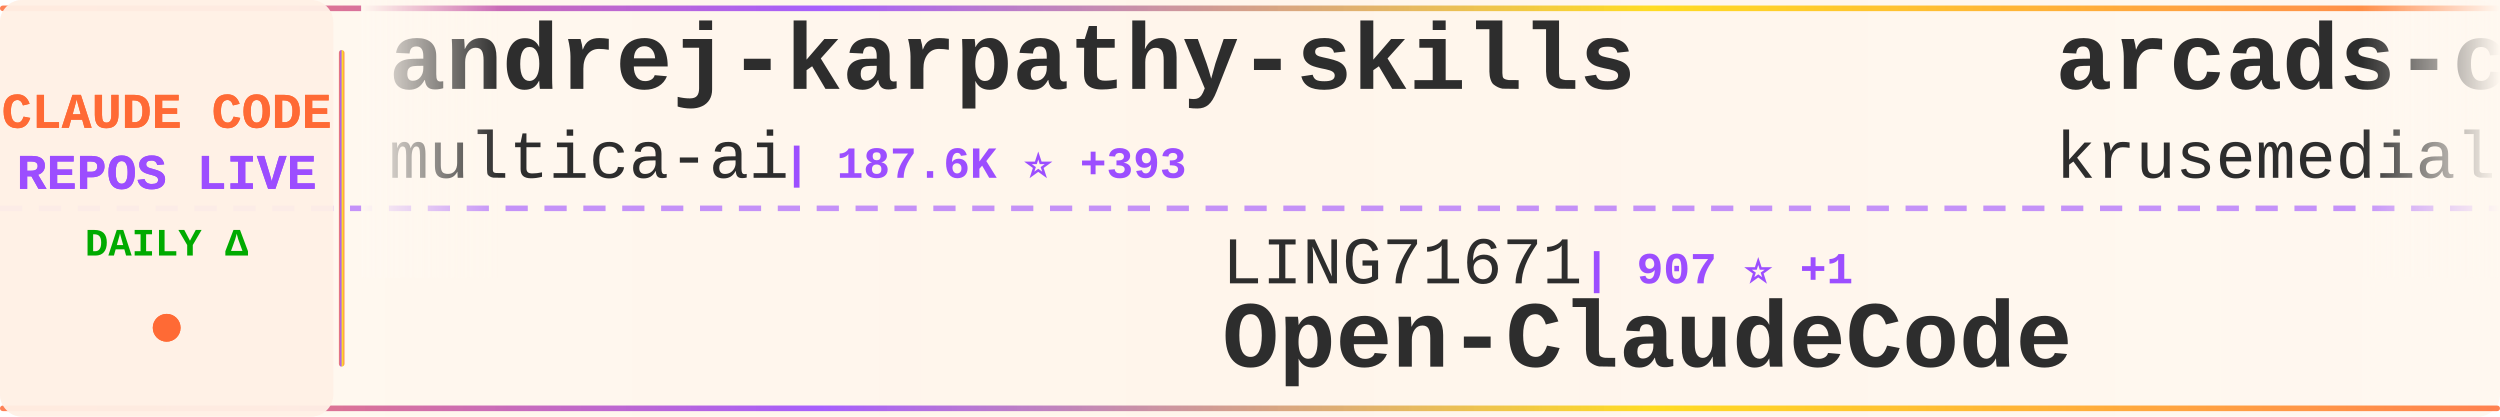
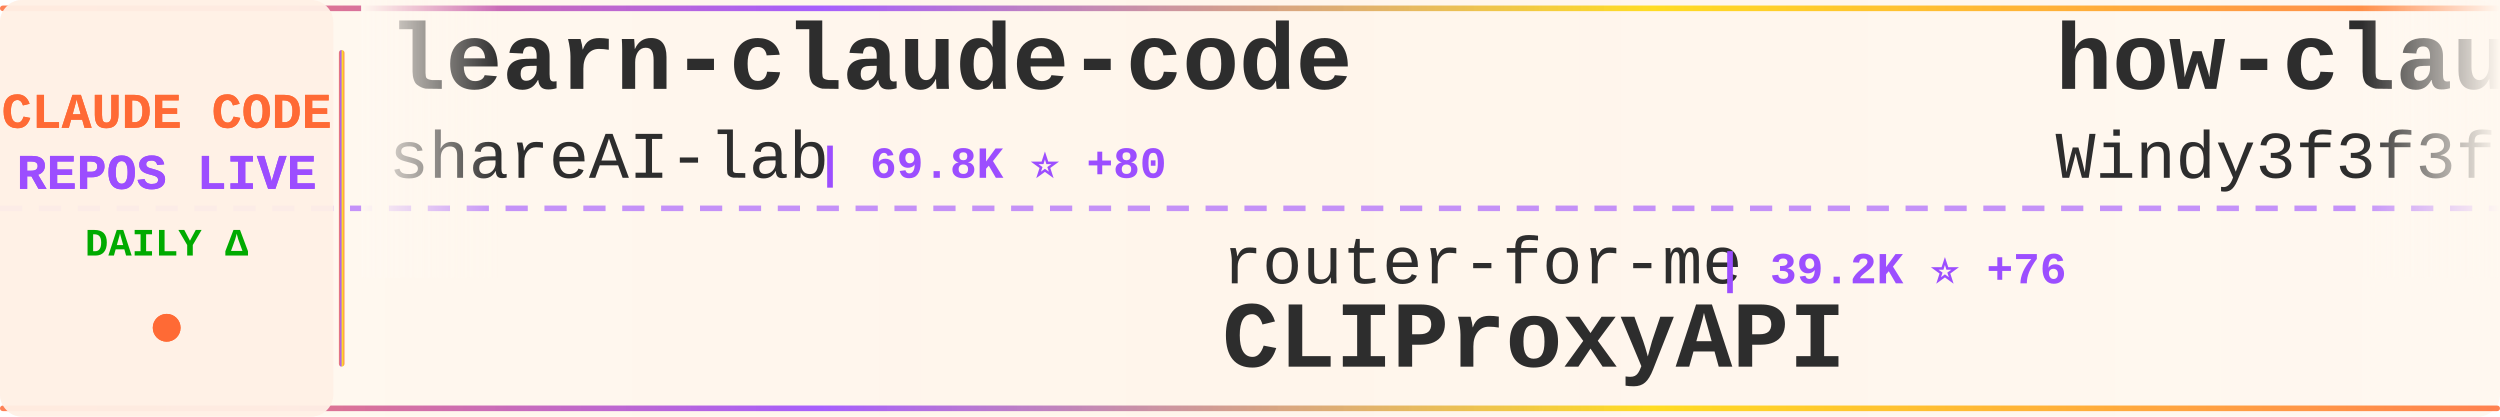
<svg xmlns="http://www.w3.org/2000/svg" width="900" height="150">
  <defs>
    <linearGradient id="tickerBg" x1="0%" y1="0%" x2="100%" y2="0%">
      <stop offset="0%" style="stop-color:#fff8f0;stop-opacity:0.98" />
      <stop offset="50%" style="stop-color:#fff5eb;stop-opacity:1" />
      <stop offset="100%" style="stop-color:#fff8f0;stop-opacity:0.98" />
    </linearGradient>
    <linearGradient id="borderGrad" x1="0%" y1="0%" x2="100%" y2="0%">
      <stop offset="0%" style="stop-color:#FF6B35;stop-opacity:0.85">
        <animate attributeName="stop-opacity" values="0.85;1;0.85" dur="2s" repeatCount="indefinite" />
      </stop>
      <stop offset="33%" style="stop-color:#9C4EFF;stop-opacity:0.9">
        <animate attributeName="stop-opacity" values="0.9;1;0.9" dur="2.2s" repeatCount="indefinite" />
      </stop>
      <stop offset="66%" style="stop-color:#FFD700;stop-opacity:0.85">
        <animate attributeName="stop-opacity" values="0.85;1;0.85" dur="1.8s" repeatCount="indefinite" />
      </stop>
      <stop offset="100%" style="stop-color:#FF6B35;stop-opacity:0.85">
        <animate attributeName="stop-opacity" values="0.85;1;0.85" dur="2s" repeatCount="indefinite" />
      </stop>
    </linearGradient>
    <filter id="textGlow">
      <feGaussianBlur stdDeviation="0.15" result="coloredBlur" />
      <feMerge>
        <feMergeNode in="coloredBlur" />
        <feMergeNode in="SourceGraphic" />
      </feMerge>
    </filter>
    <filter id="metricGlow">
      <feGaussianBlur stdDeviation="0.2" result="coloredBlur" />
      <feMerge>
        <feMergeNode in="coloredBlur" />
        <feMergeNode in="SourceGraphic" />
      </feMerge>
    </filter>
    <linearGradient id="leftFade" x1="0%" y1="0%" x2="100%" y2="0%">
      <stop offset="0%" style="stop-color:#fff8f0;stop-opacity:1" />
      <stop offset="100%" style="stop-color:#fff8f0;stop-opacity:0" />
    </linearGradient>
    <linearGradient id="rightFade" x1="0%" y1="0%" x2="100%" y2="0%">
      <stop offset="0%" style="stop-color:#fff8f0;stop-opacity:0" />
      <stop offset="100%" style="stop-color:#fff8f0;stop-opacity:1" />
    </linearGradient>
  </defs>
  <rect width="900" height="150" fill="url(#tickerBg)" rx="8" />
  <rect x="0" y="2" width="900" height="2" fill="url(#borderGrad)" rx="1" />
  <rect x="0" y="146" width="900" height="2" fill="url(#borderGrad)" rx="1" />
  <line x1="0" y1="75" x2="900" y2="75" stroke="#9C4EFF" stroke-width="2" stroke-dasharray="8 6" opacity="0.6" />
  <rect x="0" y="0" width="120" height="150" fill="#fff0e6" opacity="0.95" rx="8" />
  <text x="60" y="46" font-family="'Courier New', monospace" font-size="18" font-weight="bold" fill="#FF6B35" text-anchor="middle" filter="url(#textGlow)">
    CLAUDE CODE
  </text>
  <text x="60" y="68" font-family="'Courier New', monospace" font-size="18" font-weight="bold" fill="#9C4EFF" text-anchor="middle" filter="url(#textGlow)">
    REPOS LIVE
  </text>
  <text x="60" y="92" font-family="'Courier New', monospace" font-size="14" font-weight="bold" fill="#00aa00" text-anchor="middle">
    DAILY Δ
  </text>
  <circle cx="60" cy="118" r="5" fill="#FF6B35" filter="url(#metricGlow)">
    <animate attributeName="r" values="4;6;4" dur="1.5s" repeatCount="indefinite" />
    <animate attributeName="opacity" values="0.6;1;0.6" dur="1.5s" repeatCount="indefinite" />
  </circle>
  <rect x="122" y="18" width="2" height="114" fill="url(#borderGrad)" rx="1" />
  <clipPath id="tickerClip">
    <rect x="130" y="0" width="770" height="150" />
  </clipPath>
  <g clip-path="url(#tickerClip)">
    <g id="tickerItems">
      <animateTransform attributeName="transform" attributeType="XML" type="translate" from="0 0" to="-3000 0" dur="54s" repeatCount="indefinite" />
      <g transform="translate(0, 0)">
-         <text x="140" y="32" font-family="'Courier New', monospace" font-size="34" font-weight="bold" fill="#2d2d2d">andrej-karpathy-skills</text>
-         <text x="140" y="64" font-family="'Courier New', monospace" font-size="24" font-weight="normal" fill="#2d2d2d" opacity="1.0">multica-ai</text>
-         <text x="282" y="64" font-family="'Courier New', monospace" font-size="16" font-weight="bold" fill="#9C4EFF"> | 187.6K ⭐ +393</text>
+         <text x="140" y="32" font-family="'Courier New', monospace" font-size="34" font-weight="bold" fill="#2d2d2d">learn-claude-code</text>
+         <text x="140" y="64" font-family="'Courier New', monospace" font-size="24" font-weight="normal" fill="#2d2d2d" opacity="1.0">shareAI-lab</text>
+         <text x="294" y="64" font-family="'Courier New', monospace" font-size="16" font-weight="bold" fill="#9C4EFF"> | 69.8K ⭐ +80</text>
      </g>
      <g transform="translate(300, 0)">
+         <text x="140" y="102" font-family="'Courier New', monospace" font-size="24" font-weight="normal" fill="#2d2d2d" opacity="1.0">router-for-me</text>
+         <text x="318" y="102" font-family="'Courier New', monospace" font-size="16" font-weight="bold" fill="#9C4EFF"> | 39.2K ⭐ +76</text>
+         <text x="140" y="132" font-family="'Courier New', monospace" font-size="34" font-weight="bold" fill="#2d2d2d">CLIProxyAPI</text>
+       </g>
+       <g transform="translate(600, 0)">
+         <text x="140" y="32" font-family="'Courier New', monospace" font-size="34" font-weight="bold" fill="#2d2d2d">how-claude-code-works</text>
+         <text x="140" y="64" font-family="'Courier New', monospace" font-size="24" font-weight="normal" fill="#2d2d2d" opacity="1.0">Windy3f3f3f3f</text>
+         <text x="318" y="64" font-family="'Courier New', monospace" font-size="16" font-weight="bold" fill="#9C4EFF"> | 3.0K ⭐ +18</text>
+       </g>
+       <g transform="translate(900, 0)">
+         <text x="140" y="102" font-family="'Courier New', monospace" font-size="24" font-weight="normal" fill="#2d2d2d" opacity="1.0">RichardAtCT</text>
+         <text x="294" y="102" font-family="'Courier New', monospace" font-size="16" font-weight="bold" fill="#9C4EFF"> | 2.7K ⭐ +1</text>
+         <text x="140" y="132" font-family="'Courier New', monospace" font-size="34" font-weight="bold" fill="#2d2d2d">claude-code-telegram</text>
+       </g>
+       <g transform="translate(1200, 0)">
+         <text x="140" y="32" font-family="'Courier New', monospace" font-size="34" font-weight="bold" fill="#2d2d2d">awesome-claude-code-tool...</text>
+         <text x="140" y="64" font-family="'Courier New', monospace" font-size="24" font-weight="normal" fill="#2d2d2d" opacity="1.0">rohitg00</text>
+         <text x="258" y="64" font-family="'Courier New', monospace" font-size="16" font-weight="bold" fill="#9C4EFF"> | 2.2K ⭐ +5</text>
+       </g>
+       <g transform="translate(1500, 0)">
+         <text x="140" y="102" font-family="'Courier New', monospace" font-size="24" font-weight="normal" fill="#2d2d2d" opacity="1.0">AICoderTudou</text>
+         <text x="306" y="102" font-family="'Courier New', monospace" font-size="16" font-weight="bold" fill="#9C4EFF"> | 497 ⭐</text>
+         <text x="140" y="132" font-family="'Courier New', monospace" font-size="34" font-weight="bold" fill="#2d2d2d">claude-code-tudou</text>
+       </g>
+       <g transform="translate(1800, 0)">
+         <text x="140" y="32" font-family="'Courier New', monospace" font-size="34" font-weight="bold" fill="#2d2d2d">claude-code-best-practic...</text>
+         <text x="140" y="64" font-family="'Courier New', monospace" font-size="24" font-weight="normal" fill="#2d2d2d" opacity="1.0">shanraisshan</text>
+         <text x="306" y="64" font-family="'Courier New', monospace" font-size="16" font-weight="bold" fill="#9C4EFF"> | 62.0K ⭐ +44</text>
+       </g>
+       <g transform="translate(2100, 0)">
+         <text x="140" y="102" font-family="'Courier New', monospace" font-size="24" font-weight="normal" fill="#2d2d2d" opacity="1.0">fazxes</text>
+         <text x="234" y="102" font-family="'Courier New', monospace" font-size="16" font-weight="bold" fill="#9C4EFF"> | 225 ⭐</text>
+         <text x="140" y="132" font-family="'Courier New', monospace" font-size="34" font-weight="bold" fill="#2d2d2d">Claude-code</text>
+       </g>
+       <g transform="translate(2400, 0)">
+         <text x="140" y="32" font-family="'Courier New', monospace" font-size="34" font-weight="bold" fill="#2d2d2d">claude-code-source-build</text>
+         <text x="140" y="64" font-family="'Courier New', monospace" font-size="24" font-weight="normal" fill="#2d2d2d" opacity="1.0">andrew-kramer-inno</text>
+         <text x="378" y="64" font-family="'Courier New', monospace" font-size="16" font-weight="bold" fill="#9C4EFF"> | 593 ⭐</text>
+       </g>
+       <g transform="translate(2700, 0)">
        <text x="140" y="102" font-family="'Courier New', monospace" font-size="24" font-weight="normal" fill="#2d2d2d" opacity="1.0">LING71671</text>
        <text x="270" y="102" font-family="'Courier New', monospace" font-size="16" font-weight="bold" fill="#9C4EFF"> | 907 ⭐ +1</text>
        <text x="140" y="132" font-family="'Courier New', monospace" font-size="34" font-weight="bold" fill="#2d2d2d">Open-ClaudeCode</text>
      </g>
-       <g transform="translate(600, 0)">
-         <text x="140" y="32" font-family="'Courier New', monospace" font-size="34" font-weight="bold" fill="#2d2d2d">arcads-claude-code</text>
-         <text x="140" y="64" font-family="'Courier New', monospace" font-size="24" font-weight="normal" fill="#2d2d2d" opacity="1.0">krusemediallc</text>
-         <text x="318" y="64" font-family="'Courier New', monospace" font-size="16" font-weight="bold" fill="#9C4EFF"> | 959 ⭐ +9</text>
-       </g>
-       <g transform="translate(900, 0)">
-         <text x="140" y="102" font-family="'Courier New', monospace" font-size="24" font-weight="normal" fill="#2d2d2d" opacity="1.0">Yeachan-Heo</text>
-         <text x="294" y="102" font-family="'Courier New', monospace" font-size="16" font-weight="bold" fill="#9C4EFF"> | 37.4K ⭐ +36</text>
-         <text x="140" y="132" font-family="'Courier New', monospace" font-size="34" font-weight="bold" fill="#2d2d2d">oh-my-claudecode</text>
-       </g>
-       <g transform="translate(1200, 0)">
-         <text x="140" y="32" font-family="'Courier New', monospace" font-size="34" font-weight="bold" fill="#2d2d2d">sc-claude-code-files</text>
-         <text x="140" y="64" font-family="'Courier New', monospace" font-size="24" font-weight="normal" fill="#2d2d2d" opacity="1.0">https-deeplearning-ai</text>
-         <text x="414" y="64" font-family="'Courier New', monospace" font-size="16" font-weight="bold" fill="#9C4EFF"> | 533 ⭐</text>
-       </g>
-       <g transform="translate(1500, 0)">
-         <text x="140" y="102" font-family="'Courier New', monospace" font-size="24" font-weight="normal" fill="#2d2d2d" opacity="1.0">edmund-io</text>
-         <text x="270" y="102" font-family="'Courier New', monospace" font-size="16" font-weight="bold" fill="#9C4EFF"> | 1.5K ⭐ +1</text>
-         <text x="140" y="132" font-family="'Courier New', monospace" font-size="34" font-weight="bold" fill="#2d2d2d">edmunds-claude-code</text>
-       </g>
-       <g transform="translate(1800, 0)">
-         <text x="140" y="32" font-family="'Courier New', monospace" font-size="34" font-weight="bold" fill="#2d2d2d">claude-skills</text>
-         <text x="140" y="64" font-family="'Courier New', monospace" font-size="24" font-weight="normal" fill="#2d2d2d" opacity="1.0">alirezarezvani</text>
-         <text x="330" y="64" font-family="'Courier New', monospace" font-size="16" font-weight="bold" fill="#9C4EFF"> | 20.1K ⭐ +270</text>
-       </g>
-       <g transform="translate(2100, 0)">
-         <text x="140" y="102" font-family="'Courier New', monospace" font-size="24" font-weight="normal" fill="#2d2d2d" opacity="1.0">VoltAgent</text>
-         <text x="270" y="102" font-family="'Courier New', monospace" font-size="16" font-weight="bold" fill="#9C4EFF"> | 22.9K ⭐ +61</text>
-         <text x="140" y="132" font-family="'Courier New', monospace" font-size="34" font-weight="bold" fill="#2d2d2d">awesome-claude-code-suba...</text>
-       </g>
-       <g transform="translate(2400, 0)">
-         <text x="140" y="32" font-family="'Courier New', monospace" font-size="34" font-weight="bold" fill="#2d2d2d">claude-code-sourcemap</text>
-         <text x="140" y="64" font-family="'Courier New', monospace" font-size="24" font-weight="normal" fill="#2d2d2d" opacity="1.0">ChinaSiro</text>
-         <text x="270" y="64" font-family="'Courier New', monospace" font-size="16" font-weight="bold" fill="#9C4EFF"> | 9.5K ⭐ +4</text>
-       </g>
-       <g transform="translate(2700, 0)">
-         <text x="140" y="102" font-family="'Courier New', monospace" font-size="24" font-weight="normal" fill="#2d2d2d" opacity="1.0">VILA-Lab</text>
-         <text x="258" y="102" font-family="'Courier New', monospace" font-size="16" font-weight="bold" fill="#9C4EFF"> | 1.8K ⭐ +2</text>
-         <text x="140" y="132" font-family="'Courier New', monospace" font-size="34" font-weight="bold" fill="#2d2d2d">Dive-into-Claude-Code</text>
-       </g>
      <g transform="translate(3000, 0)">
-         <text x="140" y="32" font-family="'Courier New', monospace" font-size="34" font-weight="bold" fill="#2d2d2d">andrej-karpathy-skills</text>
-         <text x="140" y="64" font-family="'Courier New', monospace" font-size="24" font-weight="normal" fill="#2d2d2d" opacity="1.0">multica-ai</text>
-         <text x="282" y="64" font-family="'Courier New', monospace" font-size="16" font-weight="bold" fill="#9C4EFF"> | 187.6K ⭐ +393</text>
+         <text x="140" y="32" font-family="'Courier New', monospace" font-size="34" font-weight="bold" fill="#2d2d2d">learn-claude-code</text>
+         <text x="140" y="64" font-family="'Courier New', monospace" font-size="24" font-weight="normal" fill="#2d2d2d" opacity="1.0">shareAI-lab</text>
+         <text x="294" y="64" font-family="'Courier New', monospace" font-size="16" font-weight="bold" fill="#9C4EFF"> | 69.8K ⭐ +80</text>
      </g>
      <g transform="translate(3300, 0)">
-         <text x="140" y="102" font-family="'Courier New', monospace" font-size="24" font-weight="normal" fill="#2d2d2d" opacity="1.0">LING71671</text>
-         <text x="270" y="102" font-family="'Courier New', monospace" font-size="16" font-weight="bold" fill="#9C4EFF"> | 907 ⭐ +1</text>
-         <text x="140" y="132" font-family="'Courier New', monospace" font-size="34" font-weight="bold" fill="#2d2d2d">Open-ClaudeCode</text>
+         <text x="140" y="102" font-family="'Courier New', monospace" font-size="24" font-weight="normal" fill="#2d2d2d" opacity="1.0">router-for-me</text>
+         <text x="318" y="102" font-family="'Courier New', monospace" font-size="16" font-weight="bold" fill="#9C4EFF"> | 39.2K ⭐ +76</text>
+         <text x="140" y="132" font-family="'Courier New', monospace" font-size="34" font-weight="bold" fill="#2d2d2d">CLIProxyAPI</text>
      </g>
      <g transform="translate(3600, 0)">
-         <text x="140" y="32" font-family="'Courier New', monospace" font-size="34" font-weight="bold" fill="#2d2d2d">arcads-claude-code</text>
-         <text x="140" y="64" font-family="'Courier New', monospace" font-size="24" font-weight="normal" fill="#2d2d2d" opacity="1.0">krusemediallc</text>
-         <text x="318" y="64" font-family="'Courier New', monospace" font-size="16" font-weight="bold" fill="#9C4EFF"> | 959 ⭐ +9</text>
+         <text x="140" y="32" font-family="'Courier New', monospace" font-size="34" font-weight="bold" fill="#2d2d2d">how-claude-code-works</text>
+         <text x="140" y="64" font-family="'Courier New', monospace" font-size="24" font-weight="normal" fill="#2d2d2d" opacity="1.0">Windy3f3f3f3f</text>
+         <text x="318" y="64" font-family="'Courier New', monospace" font-size="16" font-weight="bold" fill="#9C4EFF"> | 3.0K ⭐ +18</text>
      </g>
      <g transform="translate(3900, 0)">
-         <text x="140" y="102" font-family="'Courier New', monospace" font-size="24" font-weight="normal" fill="#2d2d2d" opacity="1.0">Yeachan-Heo</text>
-         <text x="294" y="102" font-family="'Courier New', monospace" font-size="16" font-weight="bold" fill="#9C4EFF"> | 37.4K ⭐ +36</text>
-         <text x="140" y="132" font-family="'Courier New', monospace" font-size="34" font-weight="bold" fill="#2d2d2d">oh-my-claudecode</text>
+         <text x="140" y="102" font-family="'Courier New', monospace" font-size="24" font-weight="normal" fill="#2d2d2d" opacity="1.0">RichardAtCT</text>
+         <text x="294" y="102" font-family="'Courier New', monospace" font-size="16" font-weight="bold" fill="#9C4EFF"> | 2.7K ⭐ +1</text>
+         <text x="140" y="132" font-family="'Courier New', monospace" font-size="34" font-weight="bold" fill="#2d2d2d">claude-code-telegram</text>
      </g>
    </g>
  </g>
  <rect x="130" y="0" width="50" height="100" fill="url(#leftFade)" />
  <rect x="850" y="0" width="50" height="100" fill="url(#rightFade)" />
</svg>
